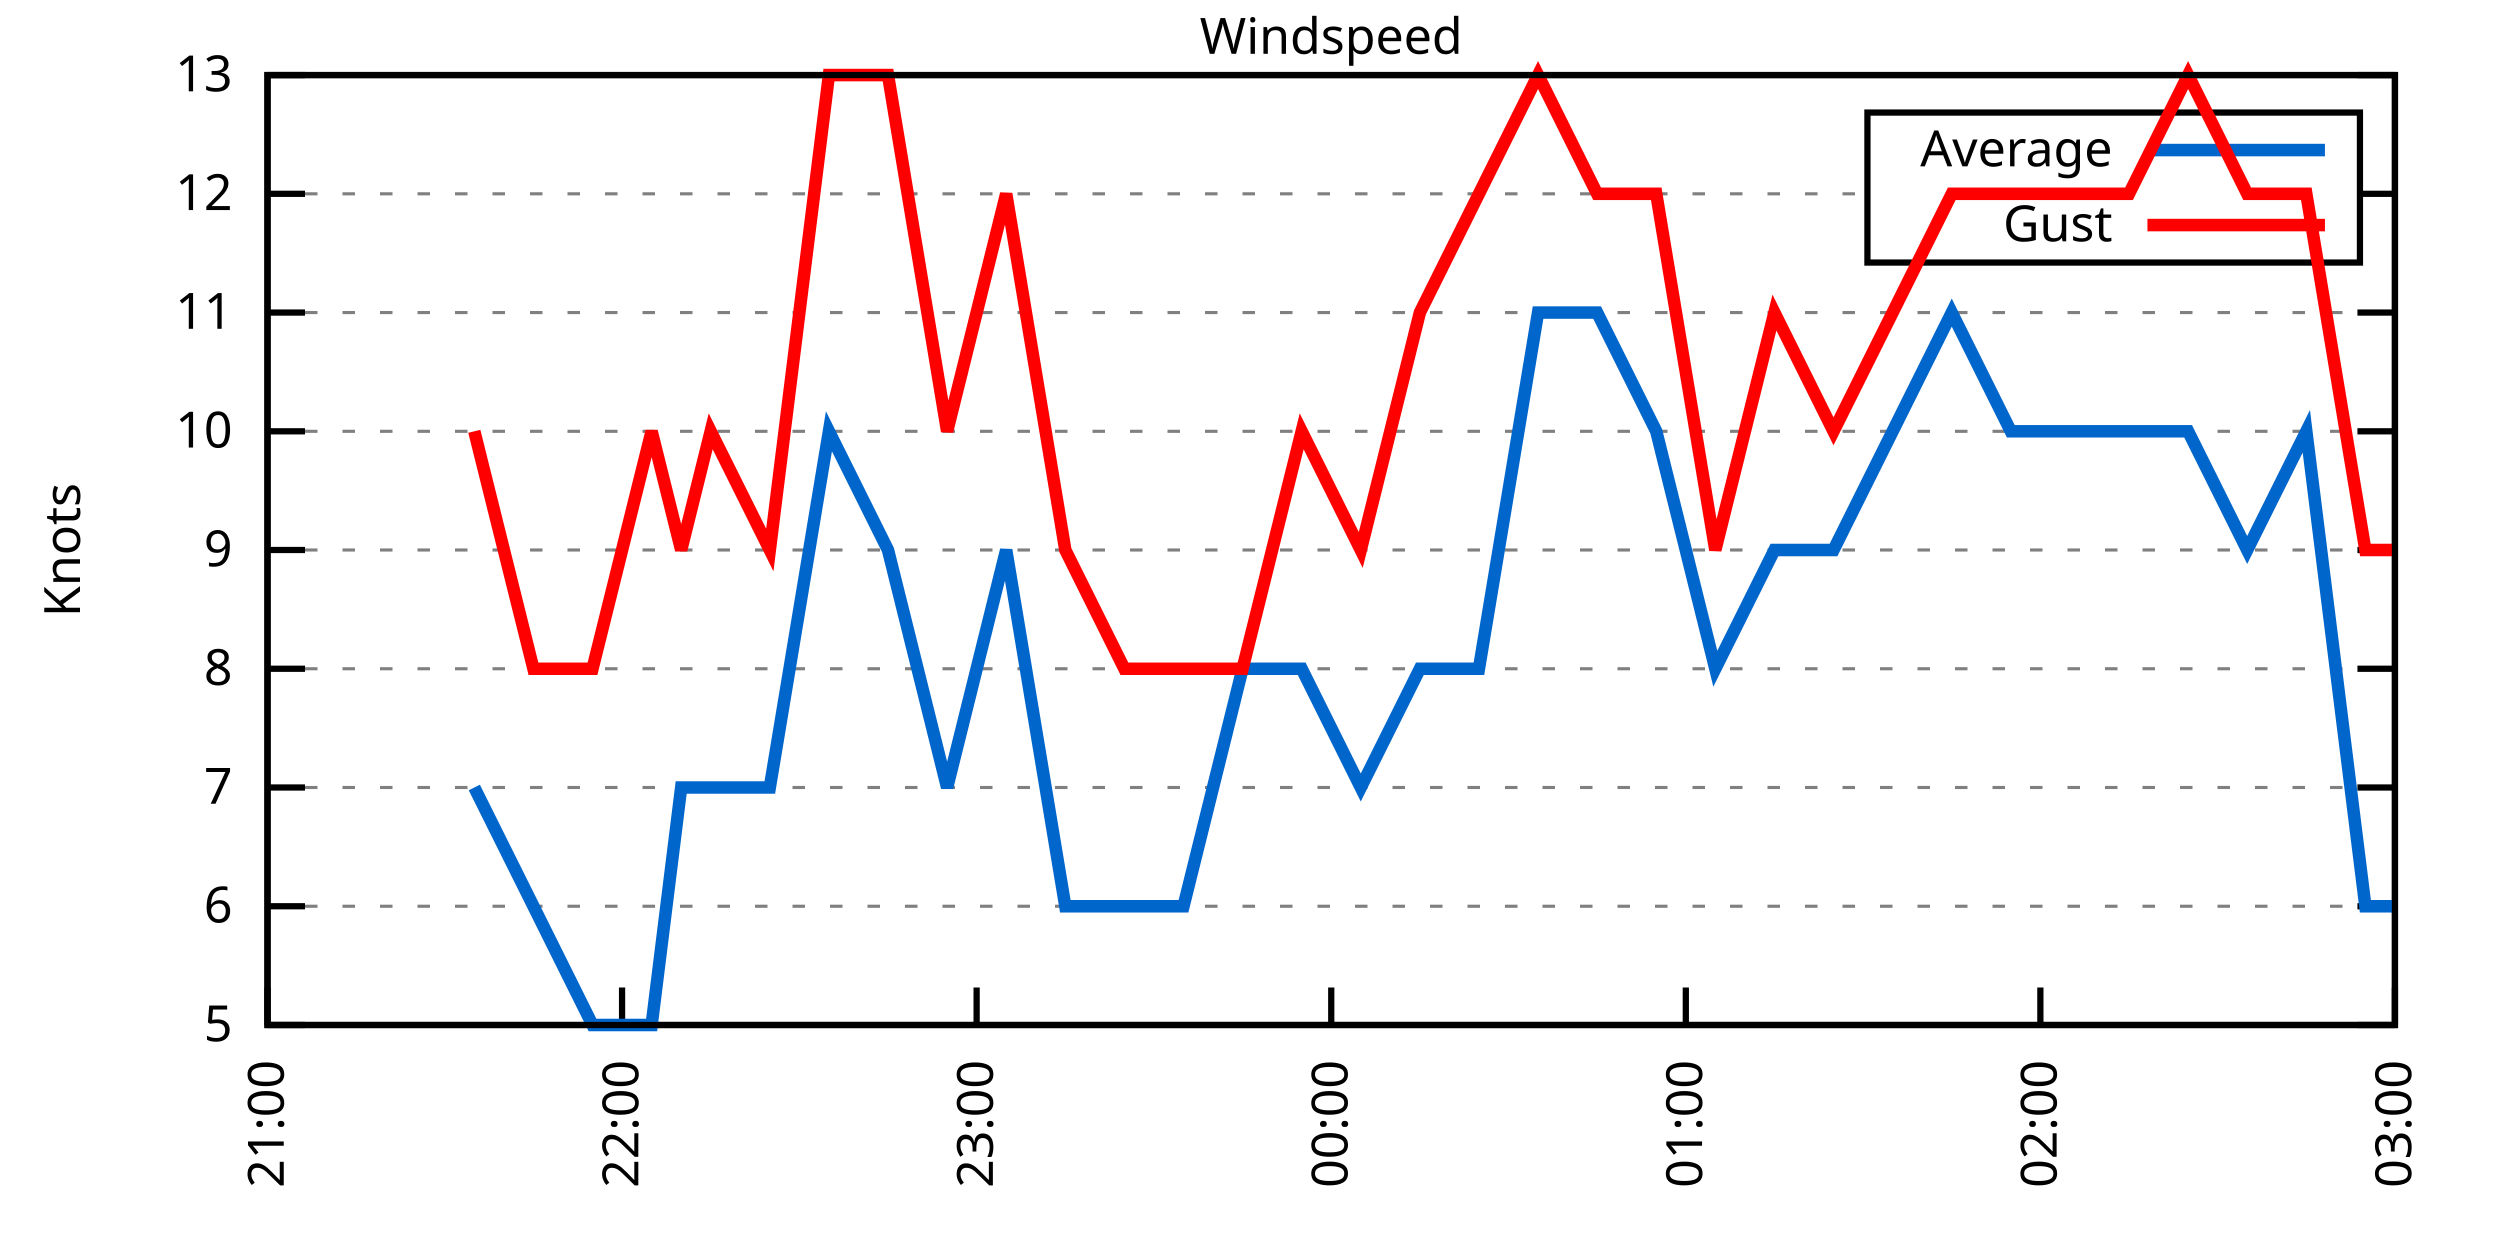
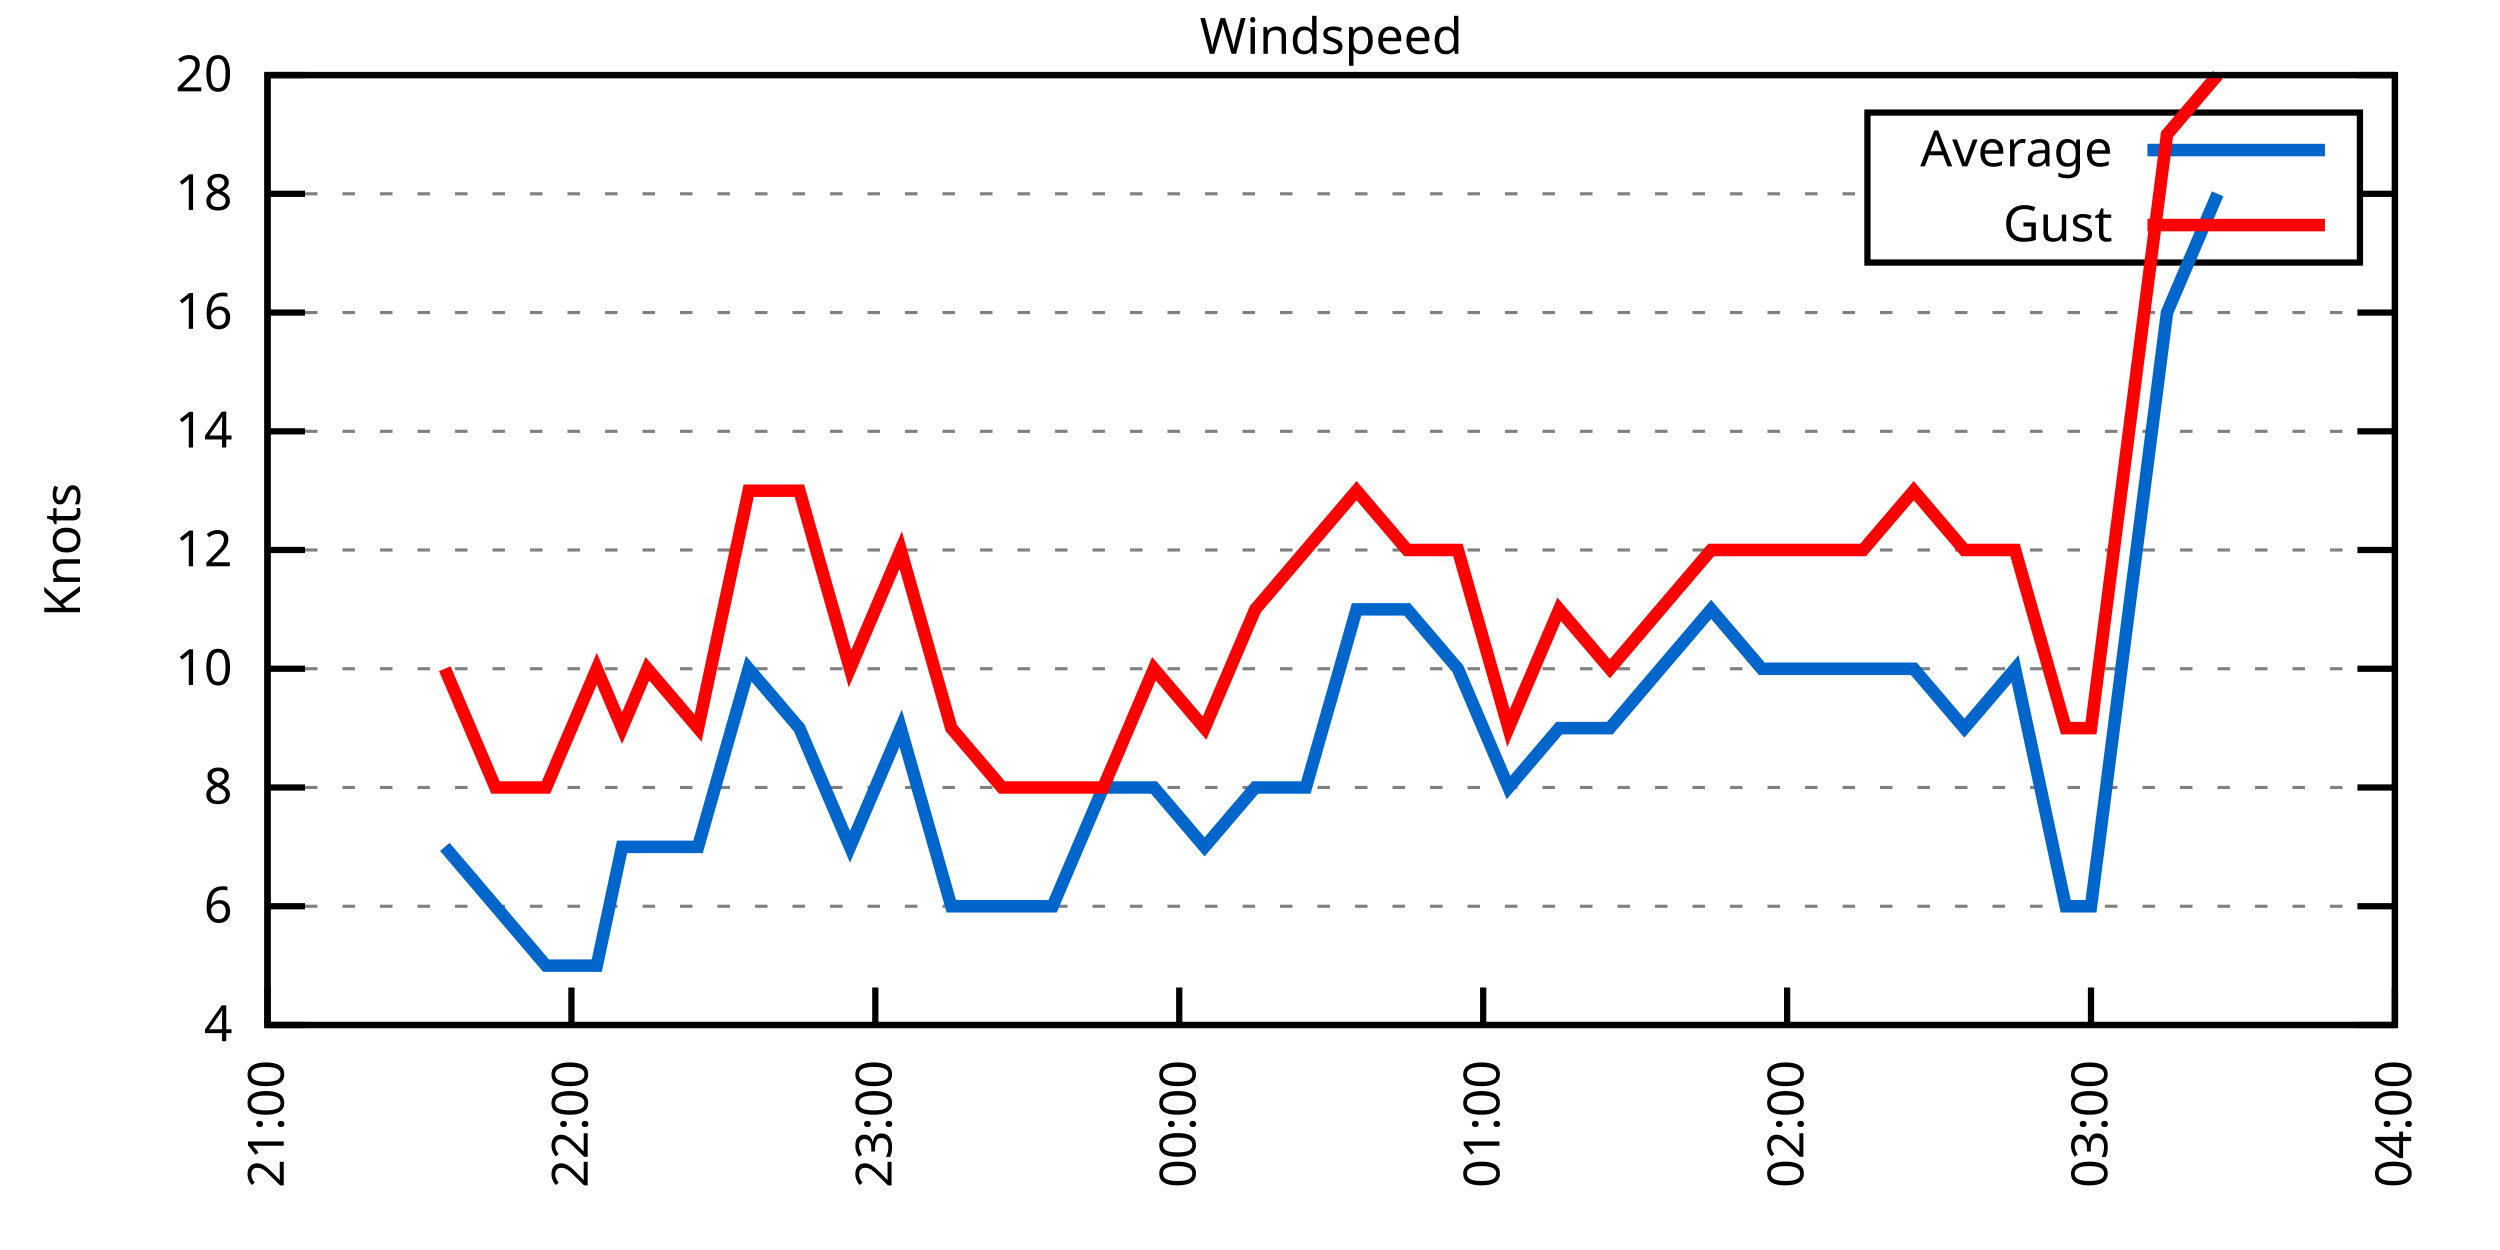
<svg xmlns="http://www.w3.org/2000/svg" xmlns:xlink="http://www.w3.org/1999/xlink" width="400" height="200" viewBox="0 0 400 200">
  <g id="gnuplot_canvas">
    <rect x="0" y="0" width="400" height="200" fill="none" />
    <defs>
      <circle id="gpDot" r="0.5" stroke-width="0.5" stroke="currentColor" />
      <path id="gpPt0" stroke-width="0.333" stroke="currentColor" d="M-1,0 h2 M0,-1 v2" />
      <path id="gpPt1" stroke-width="0.333" stroke="currentColor" d="M-1,-1 L1,1 M1,-1 L-1,1" />
      <path id="gpPt2" stroke-width="0.333" stroke="currentColor" d="M-1,0 L1,0 M0,-1 L0,1 M-1,-1 L1,1 M-1,1 L1,-1" />
      <rect id="gpPt3" stroke-width="0.333" stroke="currentColor" x="-1" y="-1" width="2" height="2" />
      <rect id="gpPt4" stroke-width="0.333" stroke="currentColor" fill="currentColor" x="-1" y="-1" width="2" height="2" />
      <circle id="gpPt5" stroke-width="0.333" stroke="currentColor" cx="0" cy="0" r="1" />
      <use xlink:href="#gpPt5" id="gpPt6" fill="currentColor" stroke="none" />
      <path id="gpPt7" stroke-width="0.333" stroke="currentColor" d="M0,-1.33 L-1.33,0.67 L1.33,0.67 z" />
      <use xlink:href="#gpPt7" id="gpPt8" fill="currentColor" stroke="none" />
      <use xlink:href="#gpPt7" id="gpPt9" stroke="currentColor" transform="rotate(180)" />
      <use xlink:href="#gpPt9" id="gpPt10" fill="currentColor" stroke="none" />
      <use xlink:href="#gpPt3" id="gpPt11" stroke="currentColor" transform="rotate(45)" />
      <use xlink:href="#gpPt11" id="gpPt12" fill="currentColor" stroke="none" />
      <path id="gpPt13" stroke-width="0.333" stroke="currentColor" d="M0,1.330 L1.265,0.411 L0.782,-1.067 L-0.782,-1.076 L-1.265,0.411 z" />
      <use xlink:href="#gpPt13" id="gpPt14" fill="currentColor" stroke="none" />
      <filter id="textbox" filterUnits="objectBoundingBox" x="0" y="0" height="1" width="1">
        <feFlood flood-color="white" flood-opacity="1" result="bgnd" />
        <feComposite in="SourceGraphic" in2="bgnd" operator="atop" />
      </filter>
      <filter id="greybox" filterUnits="objectBoundingBox" x="0" y="0" height="1" width="1">
        <feFlood flood-color="lightgrey" flood-opacity="1" result="grey" />
        <feComposite in="SourceGraphic" in2="grey" operator="atop" />
      </filter>
    </defs>
    <g fill="none" color="white" stroke="currentColor" stroke-width="1.00" stroke-linecap="butt" stroke-linejoin="miter">
</g>
    <g fill="none" color="black" stroke="currentColor" stroke-width="1.00" stroke-linecap="butt" stroke-linejoin="miter">
      <g stroke="none" shape-rendering="crispEdges">
        <polygon fill="rgb(255, 255, 255)" points="42.80,164.00 383.18,164.00 383.18,12.02 42.80,12.02 " />
      </g>
    </g>
    <g fill="none" color="black" stroke="currentColor" stroke-width="1.00" stroke-linecap="butt" stroke-linejoin="miter">
</g>
    <g fill="none" color="black" stroke="black" stroke-width="0.50" stroke-linecap="butt" stroke-linejoin="miter">
</g>
    <g fill="none" color="gray" stroke="currentColor" stroke-width="0.50" stroke-linecap="butt" stroke-linejoin="miter">
      <path stroke="gray" stroke-dasharray="2,4" class="gridline" d="M42.80,164.00 L383.19,164.00  " />
    </g>
    <g fill="none" color="gray" stroke="gray" stroke-width="1.00" stroke-linecap="butt" stroke-linejoin="miter">
</g>
    <g fill="none" color="black" stroke="currentColor" stroke-width="1.00" stroke-linecap="butt" stroke-linejoin="miter">
      <path stroke="black" d="M42.80,164.00 L48.80,164.00 M383.19,164.00 L377.19,164.00  " />
      <g transform="translate(37.20,166.60)" stroke="none" fill="black" font-family="Sans" font-size="8.00" text-anchor="end">
        <text>
-           <tspan font-family="Sans"> 5</tspan>
+           <tspan font-family="Sans"> 4</tspan>
        </text>
      </g>
    </g>
    <g fill="none" color="black" stroke="currentColor" stroke-width="1.00" stroke-linecap="butt" stroke-linejoin="miter">
</g>
    <g fill="none" color="black" stroke="black" stroke-width="0.50" stroke-linecap="butt" stroke-linejoin="miter">
</g>
    <g fill="none" color="gray" stroke="currentColor" stroke-width="0.50" stroke-linecap="butt" stroke-linejoin="miter">
      <path stroke="gray" stroke-dasharray="2,4" class="gridline" d="M42.80,145.00 L383.19,145.00  " />
    </g>
    <g fill="none" color="gray" stroke="gray" stroke-width="1.00" stroke-linecap="butt" stroke-linejoin="miter">
</g>
    <g fill="none" color="black" stroke="currentColor" stroke-width="1.00" stroke-linecap="butt" stroke-linejoin="miter">
      <path stroke="black" d="M42.80,145.00 L48.80,145.00 M383.19,145.00 L377.19,145.00  " />
      <g transform="translate(37.20,147.60)" stroke="none" fill="black" font-family="Sans" font-size="8.00" text-anchor="end">
        <text>
          <tspan font-family="Sans"> 6</tspan>
        </text>
      </g>
    </g>
    <g fill="none" color="black" stroke="currentColor" stroke-width="1.00" stroke-linecap="butt" stroke-linejoin="miter">
</g>
    <g fill="none" color="black" stroke="black" stroke-width="0.50" stroke-linecap="butt" stroke-linejoin="miter">
</g>
    <g fill="none" color="gray" stroke="currentColor" stroke-width="0.50" stroke-linecap="butt" stroke-linejoin="miter">
      <path stroke="gray" stroke-dasharray="2,4" class="gridline" d="M42.80,126.00 L383.19,126.00  " />
    </g>
    <g fill="none" color="gray" stroke="gray" stroke-width="1.00" stroke-linecap="butt" stroke-linejoin="miter">
</g>
    <g fill="none" color="black" stroke="currentColor" stroke-width="1.00" stroke-linecap="butt" stroke-linejoin="miter">
      <path stroke="black" d="M42.80,126.00 L48.80,126.00 M383.19,126.00 L377.19,126.00  " />
      <g transform="translate(37.20,128.60)" stroke="none" fill="black" font-family="Sans" font-size="8.00" text-anchor="end">
        <text>
-           <tspan font-family="Sans"> 7</tspan>
+           <tspan font-family="Sans"> 8</tspan>
        </text>
      </g>
    </g>
    <g fill="none" color="black" stroke="currentColor" stroke-width="1.00" stroke-linecap="butt" stroke-linejoin="miter">
</g>
    <g fill="none" color="black" stroke="black" stroke-width="0.50" stroke-linecap="butt" stroke-linejoin="miter">
</g>
    <g fill="none" color="gray" stroke="currentColor" stroke-width="0.50" stroke-linecap="butt" stroke-linejoin="miter">
      <path stroke="gray" stroke-dasharray="2,4" class="gridline" d="M42.80,107.00 L383.19,107.00  " />
    </g>
    <g fill="none" color="gray" stroke="gray" stroke-width="1.00" stroke-linecap="butt" stroke-linejoin="miter">
</g>
    <g fill="none" color="black" stroke="currentColor" stroke-width="1.00" stroke-linecap="butt" stroke-linejoin="miter">
      <path stroke="black" d="M42.80,107.00 L48.80,107.00 M383.19,107.00 L377.19,107.00  " />
      <g transform="translate(37.20,109.60)" stroke="none" fill="black" font-family="Sans" font-size="8.00" text-anchor="end">
        <text>
-           <tspan font-family="Sans"> 8</tspan>
+           <tspan font-family="Sans"> 10</tspan>
        </text>
      </g>
    </g>
    <g fill="none" color="black" stroke="currentColor" stroke-width="1.00" stroke-linecap="butt" stroke-linejoin="miter">
</g>
    <g fill="none" color="black" stroke="black" stroke-width="0.50" stroke-linecap="butt" stroke-linejoin="miter">
</g>
    <g fill="none" color="gray" stroke="currentColor" stroke-width="0.50" stroke-linecap="butt" stroke-linejoin="miter">
      <path stroke="gray" stroke-dasharray="2,4" class="gridline" d="M42.80,88.00 L383.19,88.00  " />
    </g>
    <g fill="none" color="gray" stroke="gray" stroke-width="1.00" stroke-linecap="butt" stroke-linejoin="miter">
</g>
    <g fill="none" color="black" stroke="currentColor" stroke-width="1.00" stroke-linecap="butt" stroke-linejoin="miter">
      <path stroke="black" d="M42.80,88.00 L48.80,88.00 M383.19,88.00 L377.19,88.00  " />
      <g transform="translate(37.20,90.60)" stroke="none" fill="black" font-family="Sans" font-size="8.00" text-anchor="end">
        <text>
-           <tspan font-family="Sans"> 9</tspan>
+           <tspan font-family="Sans"> 12</tspan>
        </text>
      </g>
    </g>
    <g fill="none" color="black" stroke="currentColor" stroke-width="1.00" stroke-linecap="butt" stroke-linejoin="miter">
</g>
    <g fill="none" color="black" stroke="black" stroke-width="0.50" stroke-linecap="butt" stroke-linejoin="miter">
</g>
    <g fill="none" color="gray" stroke="currentColor" stroke-width="0.50" stroke-linecap="butt" stroke-linejoin="miter">
      <path stroke="gray" stroke-dasharray="2,4" class="gridline" d="M42.80,69.01 L383.19,69.01  " />
    </g>
    <g fill="none" color="gray" stroke="gray" stroke-width="1.00" stroke-linecap="butt" stroke-linejoin="miter">
</g>
    <g fill="none" color="black" stroke="currentColor" stroke-width="1.00" stroke-linecap="butt" stroke-linejoin="miter">
      <path stroke="black" d="M42.80,69.01 L48.80,69.01 M383.19,69.01 L377.19,69.01  " />
      <g transform="translate(37.20,71.61)" stroke="none" fill="black" font-family="Sans" font-size="8.00" text-anchor="end">
        <text>
-           <tspan font-family="Sans"> 10</tspan>
+           <tspan font-family="Sans"> 14</tspan>
        </text>
      </g>
    </g>
    <g fill="none" color="black" stroke="currentColor" stroke-width="1.00" stroke-linecap="butt" stroke-linejoin="miter">
</g>
    <g fill="none" color="black" stroke="black" stroke-width="0.50" stroke-linecap="butt" stroke-linejoin="miter">
</g>
    <g fill="none" color="gray" stroke="currentColor" stroke-width="0.50" stroke-linecap="butt" stroke-linejoin="miter">
      <path stroke="gray" stroke-dasharray="2,4" class="gridline" d="M42.80,50.01 L383.19,50.01  " />
    </g>
    <g fill="none" color="gray" stroke="gray" stroke-width="1.00" stroke-linecap="butt" stroke-linejoin="miter">
</g>
    <g fill="none" color="black" stroke="currentColor" stroke-width="1.00" stroke-linecap="butt" stroke-linejoin="miter">
      <path stroke="black" d="M42.80,50.01 L48.80,50.01 M383.19,50.01 L377.19,50.01  " />
      <g transform="translate(37.20,52.61)" stroke="none" fill="black" font-family="Sans" font-size="8.00" text-anchor="end">
        <text>
-           <tspan font-family="Sans"> 11</tspan>
+           <tspan font-family="Sans"> 16</tspan>
        </text>
      </g>
    </g>
    <g fill="none" color="black" stroke="currentColor" stroke-width="1.00" stroke-linecap="butt" stroke-linejoin="miter">
</g>
    <g fill="none" color="black" stroke="black" stroke-width="0.50" stroke-linecap="butt" stroke-linejoin="miter">
</g>
    <g fill="none" color="gray" stroke="currentColor" stroke-width="0.50" stroke-linecap="butt" stroke-linejoin="miter">
      <path stroke="gray" stroke-dasharray="2,4" class="gridline" d="M42.80,31.01 L298.79,31.01 M377.59,31.01 L383.19,31.01  " />
    </g>
    <g fill="none" color="gray" stroke="gray" stroke-width="1.00" stroke-linecap="butt" stroke-linejoin="miter">
</g>
    <g fill="none" color="black" stroke="currentColor" stroke-width="1.00" stroke-linecap="butt" stroke-linejoin="miter">
      <path stroke="black" d="M42.80,31.01 L48.80,31.01 M383.19,31.01 L377.19,31.01  " />
      <g transform="translate(37.20,33.61)" stroke="none" fill="black" font-family="Sans" font-size="8.00" text-anchor="end">
        <text>
-           <tspan font-family="Sans"> 12</tspan>
+           <tspan font-family="Sans"> 18</tspan>
        </text>
      </g>
    </g>
    <g fill="none" color="black" stroke="currentColor" stroke-width="1.00" stroke-linecap="butt" stroke-linejoin="miter">
</g>
    <g fill="none" color="black" stroke="black" stroke-width="0.50" stroke-linecap="butt" stroke-linejoin="miter">
</g>
    <g fill="none" color="gray" stroke="currentColor" stroke-width="0.50" stroke-linecap="butt" stroke-linejoin="miter">
      <path stroke="gray" stroke-dasharray="2,4" class="gridline" d="M42.80,12.01 L383.19,12.01  " />
    </g>
    <g fill="none" color="gray" stroke="gray" stroke-width="1.00" stroke-linecap="butt" stroke-linejoin="miter">
</g>
    <g fill="none" color="black" stroke="currentColor" stroke-width="1.00" stroke-linecap="butt" stroke-linejoin="miter">
      <path stroke="black" d="M42.80,12.01 L48.80,12.01 M383.19,12.01 L377.19,12.01  " />
      <g transform="translate(37.20,14.61)" stroke="none" fill="black" font-family="Sans" font-size="8.00" text-anchor="end">
        <text>
-           <tspan font-family="Sans"> 13</tspan>
+           <tspan font-family="Sans"> 20</tspan>
        </text>
      </g>
    </g>
    <g fill="none" color="black" stroke="currentColor" stroke-width="1.00" stroke-linecap="butt" stroke-linejoin="miter">
      <path stroke="black" d="M42.80,164.00 L42.80,158.00  " />
      <g transform="translate(45.40,169.60) rotate(270.00)" stroke="none" fill="black" font-family="Sans" font-size="8.00" text-anchor="end">
        <text>
          <tspan font-family="Sans">21:00</tspan>
        </text>
      </g>
    </g>
    <g fill="none" color="black" stroke="currentColor" stroke-width="1.00" stroke-linecap="butt" stroke-linejoin="miter">
-       <path stroke="black" d="M99.53,164.00 L99.53,158.00  " />
-       <g transform="translate(102.13,169.60) rotate(270.00)" stroke="none" fill="black" font-family="Sans" font-size="8.00" text-anchor="end">
+       <path stroke="black" d="M91.43,164.00 L91.43,158.00  " />
+       <g transform="translate(94.03,169.60) rotate(270.00)" stroke="none" fill="black" font-family="Sans" font-size="8.00" text-anchor="end">
        <text>
          <tspan font-family="Sans">22:00</tspan>
        </text>
      </g>
    </g>
    <g fill="none" color="black" stroke="currentColor" stroke-width="1.00" stroke-linecap="butt" stroke-linejoin="miter">
-       <path stroke="black" d="M156.26,164.00 L156.26,158.00  " />
-       <g transform="translate(158.86,169.60) rotate(270.00)" stroke="none" fill="black" font-family="Sans" font-size="8.00" text-anchor="end">
+       <path stroke="black" d="M140.05,164.00 L140.05,158.00  " />
+       <g transform="translate(142.65,169.60) rotate(270.00)" stroke="none" fill="black" font-family="Sans" font-size="8.00" text-anchor="end">
        <text>
          <tspan font-family="Sans">23:00</tspan>
        </text>
      </g>
    </g>
    <g fill="none" color="black" stroke="currentColor" stroke-width="1.00" stroke-linecap="butt" stroke-linejoin="miter">
-       <path stroke="black" d="M213.00,164.00 L213.00,158.00  " />
-       <g transform="translate(215.60,169.60) rotate(270.00)" stroke="none" fill="black" font-family="Sans" font-size="8.00" text-anchor="end">
+       <path stroke="black" d="M188.68,164.00 L188.68,158.00  " />
+       <g transform="translate(191.28,169.60) rotate(270.00)" stroke="none" fill="black" font-family="Sans" font-size="8.00" text-anchor="end">
        <text>
          <tspan font-family="Sans">00:00</tspan>
        </text>
      </g>
    </g>
    <g fill="none" color="black" stroke="currentColor" stroke-width="1.00" stroke-linecap="butt" stroke-linejoin="miter">
-       <path stroke="black" d="M269.73,164.00 L269.73,158.00  " />
-       <g transform="translate(272.33,169.60) rotate(270.00)" stroke="none" fill="black" font-family="Sans" font-size="8.00" text-anchor="end">
+       <path stroke="black" d="M237.31,164.00 L237.31,158.00  " />
+       <g transform="translate(239.91,169.60) rotate(270.00)" stroke="none" fill="black" font-family="Sans" font-size="8.00" text-anchor="end">
        <text>
          <tspan font-family="Sans">01:00</tspan>
        </text>
      </g>
    </g>
    <g fill="none" color="black" stroke="currentColor" stroke-width="1.00" stroke-linecap="butt" stroke-linejoin="miter">
-       <path stroke="black" d="M326.46,164.00 L326.46,158.00  " />
-       <g transform="translate(329.06,169.60) rotate(270.00)" stroke="none" fill="black" font-family="Sans" font-size="8.00" text-anchor="end">
+       <path stroke="black" d="M285.94,164.00 L285.94,158.00  " />
+       <g transform="translate(288.54,169.60) rotate(270.00)" stroke="none" fill="black" font-family="Sans" font-size="8.00" text-anchor="end">
        <text>
          <tspan font-family="Sans">02:00</tspan>
+         </text>
+       </g>
+     </g>
+     <g fill="none" color="black" stroke="currentColor" stroke-width="1.00" stroke-linecap="butt" stroke-linejoin="miter">
+       <path stroke="black" d="M334.56,164.00 L334.56,158.00  " />
+       <g transform="translate(337.16,169.60) rotate(270.00)" stroke="none" fill="black" font-family="Sans" font-size="8.00" text-anchor="end">
+         <text>
+           <tspan font-family="Sans">03:00</tspan>
        </text>
      </g>
    </g>
    <g fill="none" color="black" stroke="currentColor" stroke-width="1.00" stroke-linecap="butt" stroke-linejoin="miter">
      <path stroke="black" d="M383.19,164.00 L383.19,158.00  " />
      <g transform="translate(385.79,169.60) rotate(270.00)" stroke="none" fill="black" font-family="Sans" font-size="8.00" text-anchor="end">
        <text>
-           <tspan font-family="Sans">03:00</tspan>
+           <tspan font-family="Sans">04:00</tspan>
        </text>
      </g>
    </g>
    <g fill="none" color="black" stroke="currentColor" stroke-width="1.00" stroke-linecap="butt" stroke-linejoin="miter">
</g>
    <g fill="none" color="black" stroke="currentColor" stroke-width="1.00" stroke-linecap="butt" stroke-linejoin="miter">
      <path stroke="black" d="M42.80,12.01 L42.80,164.00 L383.19,164.00 L383.19,12.01 L42.80,12.01 Z  " />
    </g>
    <g fill="none" color="black" stroke="currentColor" stroke-width="1.00" stroke-linecap="butt" stroke-linejoin="miter">
</g>
    <g fill="none" color="black" stroke="currentColor" stroke-width="1.00" stroke-linecap="butt" stroke-linejoin="miter">
      <path stroke="black" d="M298.79,42.01 L298.79,18.01 L377.59,18.01 L377.59,42.01 L298.79,42.01 Z  " />
    </g>
    <g id="Windspeed_plot_1">
      <g fill="none" color="white" stroke="black" stroke-width="2.00" stroke-linecap="butt" stroke-linejoin="miter">
</g>
      <g fill="none" color="black" stroke="currentColor" stroke-width="2.00" stroke-linecap="butt" stroke-linejoin="miter">
        <g transform="translate(337.99,26.61)" stroke="none" fill="black" font-family="Sans" font-size="8.00" text-anchor="end">
          <text>
            <tspan font-family="Sans">Average</tspan>
          </text>
        </g>
      </g>
      <g fill="none" color="black" stroke="currentColor" stroke-width="2.00" stroke-linecap="butt" stroke-linejoin="miter">
-         <path stroke="rgb(  0, 102, 204)" d="M343.59,24.01 L371.99,24.01 M75.89,126.00 L85.35,145.00 L94.80,164.00 L104.26,164.00 L108.99,126.00 L113.71,126.00   L123.17,126.00 L132.63,69.01 L142.08,88.00 L151.54,126.00 L160.99,88.00 L170.45,145.00 L179.90,145.00 L189.36,145.00   L198.81,107.00 L208.27,107.00 L217.72,126.00 L227.18,107.00 L236.63,107.00 L246.09,50.01 L255.54,50.01 L265.00,69.01   L274.45,107.00 L283.91,88.00 L293.36,88.00 L302.82,69.01 L312.28,50.01 L321.73,69.01 L331.19,69.01 L340.64,69.01   L350.10,69.01 L359.55,88.00 L369.01,69.01 L378.46,145.00 L383.19,145.00  " />
+         <path stroke="rgb(  0, 102, 204)" d="M343.59,24.01 L371.99,24.01 M71.17,135.50 L79.27,145.00 L87.37,154.50 L95.48,154.50 L99.53,135.50 L103.58,135.50   L111.69,135.50 L119.79,107.00 L127.90,116.50 L136.00,135.50 L144.11,116.50 L152.21,145.00 L160.32,145.00 L168.42,145.00   L176.52,126.00 L184.63,126.00 L192.73,135.50 L200.84,126.00 L208.94,126.00 L217.05,97.50 L225.15,97.50 L233.26,107.00   L241.36,126.00 L249.47,116.50 L257.57,116.50 L265.67,107.00 L273.78,97.50 L281.88,107.00 L289.99,107.00 L298.09,107.00   L306.20,107.00 L314.30,116.50 L322.41,107.00 L330.51,145.00 L334.56,145.00 L346.72,50.01 L354.82,31.01  " />
      </g>
    </g>
    <g id="Windspeed_plot_2">
      <g fill="none" color="black" stroke="currentColor" stroke-width="2.00" stroke-linecap="butt" stroke-linejoin="miter">
        <g transform="translate(337.99,38.61)" stroke="none" fill="black" font-family="Sans" font-size="8.00" text-anchor="end">
          <text>
            <tspan font-family="Sans">Gust</tspan>
          </text>
        </g>
      </g>
      <g fill="none" color="black" stroke="currentColor" stroke-width="2.00" stroke-linecap="butt" stroke-linejoin="miter">
-         <path stroke="rgb(255,   0,   0)" d="M343.59,36.01 L371.99,36.01 M75.89,69.01 L85.35,107.00 L94.80,107.00 L104.26,69.01 L108.99,88.00 L113.71,69.01   L123.17,88.00 L132.63,12.01 L142.08,12.01 L151.54,69.01 L160.99,31.01 L170.45,88.00 L179.90,107.00 L189.36,107.00   L198.81,107.00 L208.27,69.01 L217.72,88.00 L227.18,50.01 L236.63,31.01 L246.09,12.01 L255.54,31.01 L265.00,31.01   L274.45,88.00 L283.91,50.01 L293.36,69.01 L302.82,50.01 L312.28,31.01 L321.73,31.01 L331.19,31.01 L340.64,31.01   L350.10,12.01 L359.55,31.01 L369.01,31.01 L378.46,88.00 L383.19,88.00  " />
+         <path stroke="rgb(255,   0,   0)" d="M343.59,36.01 L371.99,36.01 M71.17,107.00 L79.27,126.00 L87.37,126.00 L95.48,107.00 L99.53,116.50 L103.58,107.00   L111.69,116.50 L119.79,78.51 L127.90,78.51 L136.00,107.00 L144.11,88.00 L152.21,116.50 L160.32,126.00 L168.42,126.00   L176.52,126.00 L184.63,107.00 L192.73,116.50 L200.84,97.50 L208.94,88.00 L217.05,78.51 L225.15,88.00 L233.26,88.00   L241.36,116.50 L249.47,97.50 L257.57,107.00 L265.67,97.50 L273.78,88.00 L281.88,88.00 L289.99,88.00 L298.09,88.00   L306.20,78.51 L314.30,88.00 L322.41,88.00 L330.51,116.50 L334.56,116.50 L346.72,21.51 L354.82,12.01  " />
      </g>
    </g>
    <g fill="none" color="black" stroke="currentColor" stroke-width="2.00" stroke-linecap="butt" stroke-linejoin="miter">
</g>
    <g fill="none" color="black" stroke="black" stroke-width="1.00" stroke-linecap="butt" stroke-linejoin="miter">
</g>
    <g fill="none" color="black" stroke="currentColor" stroke-width="1.00" stroke-linecap="butt" stroke-linejoin="miter">
      <path stroke="black" d="M42.80,12.01 L42.80,164.00 L383.19,164.00 L383.19,12.01 L42.80,12.01 Z  " />
      <g transform="translate(12.80,88.01) rotate(270.00)" stroke="none" fill="black" font-family="Sans" font-size="8.00" text-anchor="middle">
        <text>
          <tspan font-family="Sans">Knots</tspan>
        </text>
      </g>
    </g>
    <g fill="none" color="black" stroke="currentColor" stroke-width="1.00" stroke-linecap="butt" stroke-linejoin="miter">
</g>
    <g fill="none" color="black" stroke="currentColor" stroke-width="1.00" stroke-linecap="butt" stroke-linejoin="miter">
      <g transform="translate(212.99,8.61)" stroke="none" fill="black" font-family="Sans" font-size="8.00" text-anchor="middle">
        <text>
          <tspan font-family="Sans">Windspeed</tspan>
        </text>
      </g>
    </g>
    <g fill="none" color="black" stroke="currentColor" stroke-width="1.00" stroke-linecap="butt" stroke-linejoin="miter">
</g>
  </g>
</svg>
